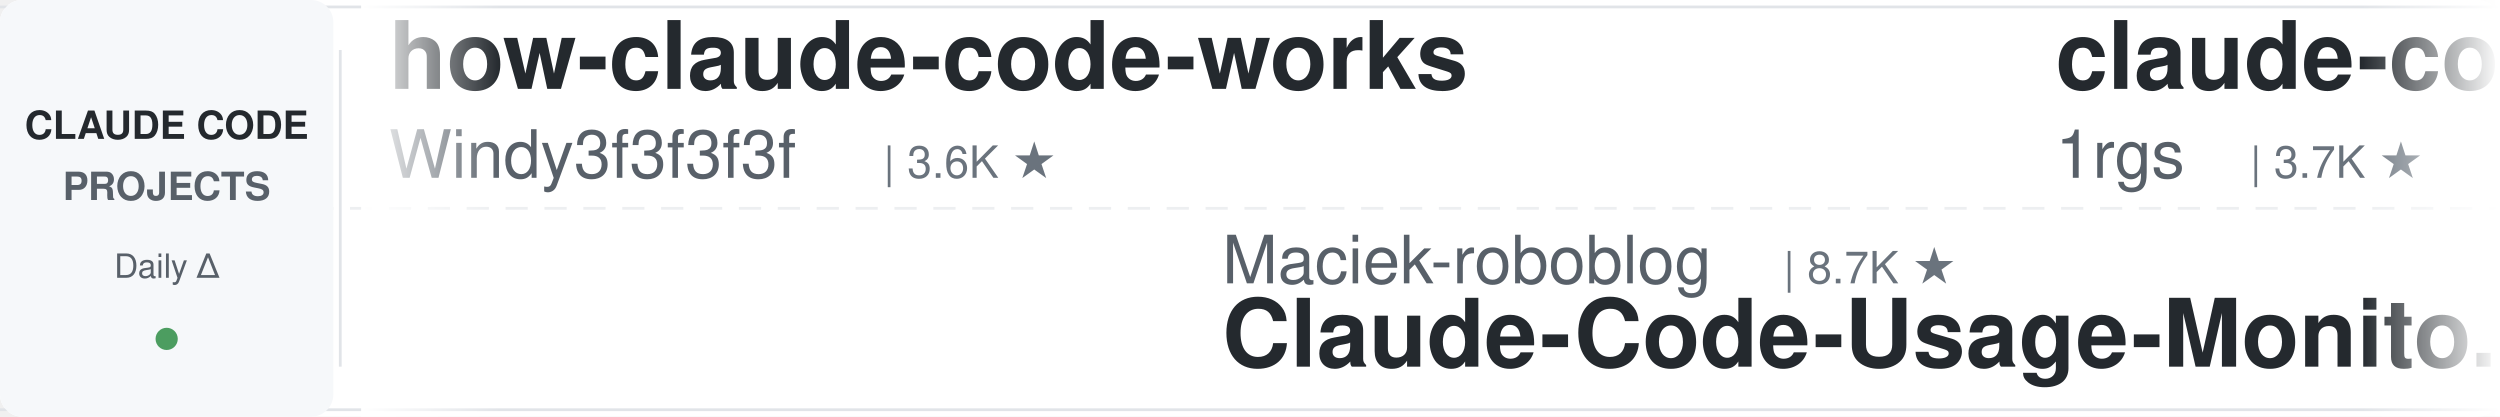
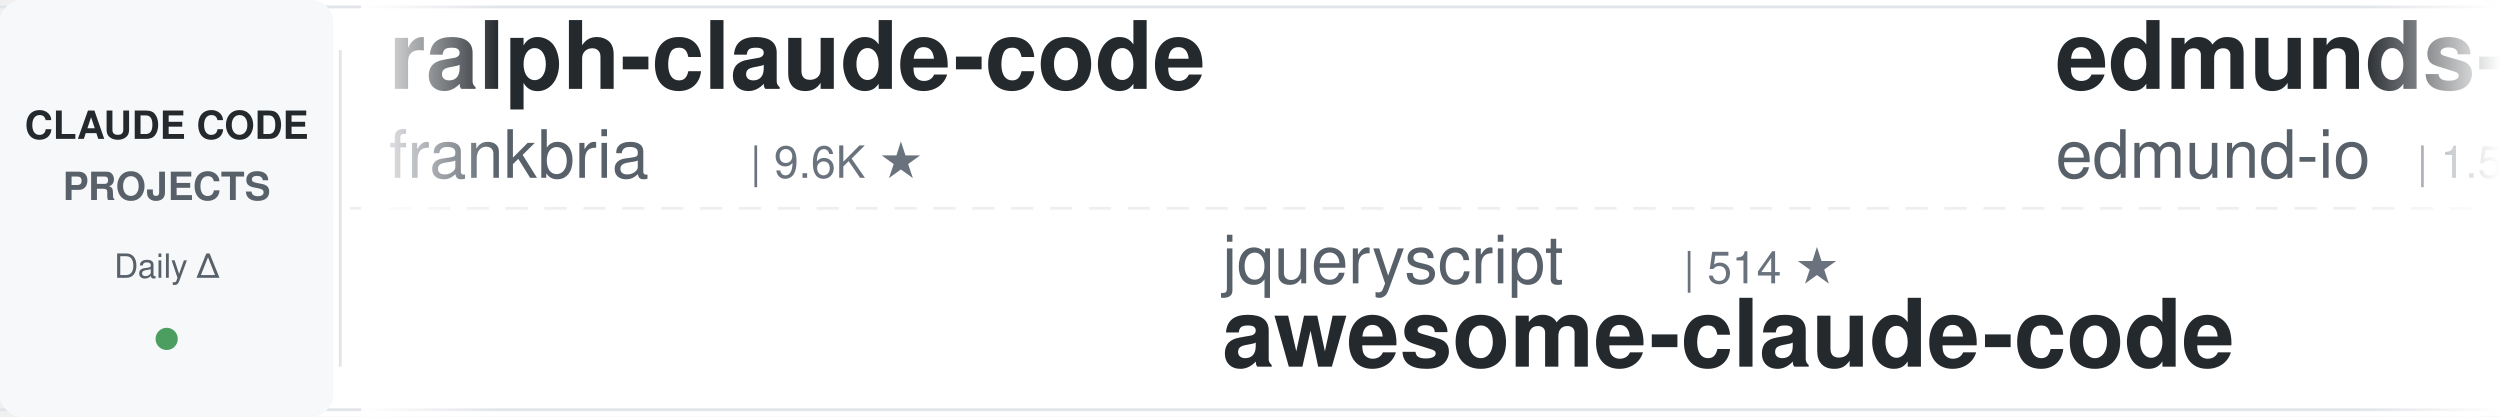
<svg xmlns="http://www.w3.org/2000/svg" width="900" height="150">
  <defs>
    <linearGradient id="leftFade" x1="0%" y1="0%" x2="100%" y2="0%">
      <stop offset="0%" style="stop-color:#ffffff;stop-opacity:1" />
      <stop offset="100%" style="stop-color:#ffffff;stop-opacity:0" />
    </linearGradient>
    <linearGradient id="rightFade" x1="0%" y1="0%" x2="100%" y2="0%">
      <stop offset="0%" style="stop-color:#ffffff;stop-opacity:0" />
      <stop offset="100%" style="stop-color:#ffffff;stop-opacity:1" />
    </linearGradient>
  </defs>
  <rect width="900" height="150" fill="#ffffff" rx="8" />
  <rect x="0" y="2" width="900" height="1" fill="#e1e4e8" />
  <rect x="0" y="147" width="900" height="1" fill="#e1e4e8" />
  <line x1="0" y1="75" x2="900" y2="75" stroke="#e1e4e8" stroke-width="1" stroke-dasharray="8 6" opacity="0.6" />
  <rect x="0" y="0" width="120" height="150" fill="#f6f8fa" rx="8" />
  <text x="60" y="50" font-family="-apple-system, BlinkMacSystemFont, 'Segoe UI', Helvetica, Arial, sans-serif" font-size="14" font-weight="600" fill="#24292e" text-anchor="middle">CLAUDE CODE</text>
  <text x="60" y="72" font-family="-apple-system, BlinkMacSystemFont, 'Segoe UI', Helvetica, Arial, sans-serif" font-size="14" font-weight="600" fill="#586069" text-anchor="middle">PROJECTS</text>
  <text x="60" y="100" font-family="-apple-system, BlinkMacSystemFont, 'Segoe UI', Helvetica, Arial, sans-serif" font-size="12" font-weight="500" fill="#586069" text-anchor="middle">Daily Δ</text>
  <circle cx="60" cy="122" r="4" fill="#22863a" opacity="0.8" />
  <rect x="122" y="18" width="1" height="114" fill="#e1e4e8" />
  <clipPath id="tickerClip">
    <rect x="130" y="0" width="770" height="150" />
  </clipPath>
  <g clip-path="url(#tickerClip)">
    <g id="tickerItems">
      <animateTransform attributeName="transform" attributeType="XML" type="translate" from="0 0" to="-3000 0" dur="54s" repeatCount="indefinite" />
      <g transform="translate(0, 0)">
-         <text x="140" y="32" font-family="-apple-system, BlinkMacSystemFont, 'Segoe UI', Helvetica, Arial, sans-serif" font-size="34" font-weight="600" fill="#24292e">how-claude-code-works</text>
-         <text x="140" y="64" font-family="-apple-system, BlinkMacSystemFont, 'Segoe UI', Helvetica, Arial, sans-serif" font-size="24" font-weight="400" fill="#586069">Windy3f3f3f3f</text>
-         <text x="318" y="64" font-family="-apple-system, BlinkMacSystemFont, 'Segoe UI', Helvetica, Arial, sans-serif" font-size="16" font-weight="500" fill="#6a737d">| 3.6K ★</text>
+         <text x="140" y="32" font-family="-apple-system, BlinkMacSystemFont, 'Segoe UI', Helvetica, Arial, sans-serif" font-size="34" font-weight="600" fill="#24292e">ralph-claude-code</text>
+         <text x="140" y="64" font-family="-apple-system, BlinkMacSystemFont, 'Segoe UI', Helvetica, Arial, sans-serif" font-size="24" font-weight="400" fill="#586069">frankbria</text>
+         <text x="270" y="64" font-family="-apple-system, BlinkMacSystemFont, 'Segoe UI', Helvetica, Arial, sans-serif" font-size="16" font-weight="500" fill="#6a737d">| 9.6K ★</text>
      </g>
      <g transform="translate(300, 0)">
+         <text x="140" y="102" font-family="-apple-system, BlinkMacSystemFont, 'Segoe UI', Helvetica, Arial, sans-serif" font-size="24" font-weight="400" fill="#586069">jqueryscript</text>
+         <text x="306" y="102" font-family="-apple-system, BlinkMacSystemFont, 'Segoe UI', Helvetica, Arial, sans-serif" font-size="16" font-weight="500" fill="#6a737d">| 514 ★</text>
+         <text x="140" y="132" font-family="-apple-system, BlinkMacSystemFont, 'Segoe UI', Helvetica, Arial, sans-serif" font-size="34" font-weight="600" fill="#24292e">awesome-claude-code</text>
+       </g>
+       <g transform="translate(600, 0)">
+         <text x="140" y="32" font-family="-apple-system, BlinkMacSystemFont, 'Segoe UI', Helvetica, Arial, sans-serif" font-size="34" font-weight="600" fill="#24292e">edmunds-claude-code</text>
+         <text x="140" y="64" font-family="-apple-system, BlinkMacSystemFont, 'Segoe UI', Helvetica, Arial, sans-serif" font-size="24" font-weight="400" fill="#586069">edmund-io</text>
+         <text x="270" y="64" font-family="-apple-system, BlinkMacSystemFont, 'Segoe UI', Helvetica, Arial, sans-serif" font-size="16" font-weight="500" fill="#6a737d">| 1.5K ★</text>
+       </g>
+       <g transform="translate(900, 0)">
+         <text x="140" y="102" font-family="-apple-system, BlinkMacSystemFont, 'Segoe UI', Helvetica, Arial, sans-serif" font-size="24" font-weight="400" fill="#586069">kodu-ai</text>
+         <text x="246" y="102" font-family="-apple-system, BlinkMacSystemFont, 'Segoe UI', Helvetica, Arial, sans-serif" font-size="16" font-weight="500" fill="#6a737d">| 5.2K ★</text>
+         <text x="140" y="132" font-family="-apple-system, BlinkMacSystemFont, 'Segoe UI', Helvetica, Arial, sans-serif" font-size="34" font-weight="600" fill="#24292e">claude-coder</text>
+       </g>
+       <g transform="translate(1200, 0)">
+         <text x="140" y="32" font-family="-apple-system, BlinkMacSystemFont, 'Segoe UI', Helvetica, Arial, sans-serif" font-size="34" font-weight="600" fill="#24292e">claude-code-rust</text>
+         <text x="140" y="64" font-family="-apple-system, BlinkMacSystemFont, 'Segoe UI', Helvetica, Arial, sans-serif" font-size="24" font-weight="400" fill="#586069">lorryjovens-hub</text>
+         <text x="342" y="64" font-family="-apple-system, BlinkMacSystemFont, 'Segoe UI', Helvetica, Arial, sans-serif" font-size="16" font-weight="500" fill="#6a737d">| 1.7K ★</text>
+       </g>
+       <g transform="translate(1500, 0)">
+         <text x="140" y="102" font-family="-apple-system, BlinkMacSystemFont, 'Segoe UI', Helvetica, Arial, sans-serif" font-size="24" font-weight="400" fill="#586069">nicedreamzapp</text>
+         <text x="318" y="102" font-family="-apple-system, BlinkMacSystemFont, 'Segoe UI', Helvetica, Arial, sans-serif" font-size="16" font-weight="500" fill="#6a737d">| 3.3K ★</text>
+         <text x="140" y="132" font-family="-apple-system, BlinkMacSystemFont, 'Segoe UI', Helvetica, Arial, sans-serif" font-size="34" font-weight="600" fill="#24292e">claude-code-local</text>
+       </g>
+       <g transform="translate(1800, 0)">
+         <text x="140" y="32" font-family="-apple-system, BlinkMacSystemFont, 'Segoe UI', Helvetica, Arial, sans-serif" font-size="34" font-weight="600" fill="#24292e">claude-code-guide</text>
+         <text x="140" y="64" font-family="-apple-system, BlinkMacSystemFont, 'Segoe UI', Helvetica, Arial, sans-serif" font-size="24" font-weight="400" fill="#586069">zebbern</text>
+         <text x="246" y="64" font-family="-apple-system, BlinkMacSystemFont, 'Segoe UI', Helvetica, Arial, sans-serif" font-size="16" font-weight="500" fill="#6a737d">| 4.6K ★</text>
+       </g>
+       <g transform="translate(2100, 0)">
+         <text x="140" y="102" font-family="-apple-system, BlinkMacSystemFont, 'Segoe UI', Helvetica, Arial, sans-serif" font-size="24" font-weight="400" fill="#586069">Piebald-AI</text>
+         <text x="282" y="102" font-family="-apple-system, BlinkMacSystemFont, 'Segoe UI', Helvetica, Arial, sans-serif" font-size="16" font-weight="500" fill="#6a737d">| 12.7K ★</text>
+         <text x="140" y="132" font-family="-apple-system, BlinkMacSystemFont, 'Segoe UI', Helvetica, Arial, sans-serif" font-size="34" font-weight="600" fill="#24292e">claude-code-system-promp...</text>
+       </g>
+       <g transform="translate(2400, 0)">
+         <text x="140" y="32" font-family="-apple-system, BlinkMacSystemFont, 'Segoe UI', Helvetica, Arial, sans-serif" font-size="34" font-weight="600" fill="#24292e">claude-code-base-action</text>
+         <text x="140" y="64" font-family="-apple-system, BlinkMacSystemFont, 'Segoe UI', Helvetica, Arial, sans-serif" font-size="24" font-weight="400" fill="#586069">anthropics</text>
+         <text x="282" y="64" font-family="-apple-system, BlinkMacSystemFont, 'Segoe UI', Helvetica, Arial, sans-serif" font-size="16" font-weight="500" fill="#6a737d">| 982 ★</text>
+       </g>
+       <g transform="translate(2700, 0)">
        <text x="140" y="102" font-family="-apple-system, BlinkMacSystemFont, 'Segoe UI', Helvetica, Arial, sans-serif" font-size="24" font-weight="400" fill="#586069">Maciek-roboblog</text>
        <text x="342" y="102" font-family="-apple-system, BlinkMacSystemFont, 'Segoe UI', Helvetica, Arial, sans-serif" font-size="16" font-weight="500" fill="#6a737d">| 8.7K ★</text>
        <text x="140" y="132" font-family="-apple-system, BlinkMacSystemFont, 'Segoe UI', Helvetica, Arial, sans-serif" font-size="34" font-weight="600" fill="#24292e">Claude-Code-Usage-Monito...</text>
      </g>
-       <g transform="translate(600, 0)">
-         <text x="140" y="32" font-family="-apple-system, BlinkMacSystemFont, 'Segoe UI', Helvetica, Arial, sans-serif" font-size="34" font-weight="600" fill="#24292e">claude-code-proxy</text>
-         <text x="140" y="64" font-family="-apple-system, BlinkMacSystemFont, 'Segoe UI', Helvetica, Arial, sans-serif" font-size="24" font-weight="400" fill="#586069">1rgs</text>
-         <text x="210" y="64" font-family="-apple-system, BlinkMacSystemFont, 'Segoe UI', Helvetica, Arial, sans-serif" font-size="16" font-weight="500" fill="#6a737d">| 3.7K ★</text>
-       </g>
-       <g transform="translate(900, 0)">
-         <text x="140" y="102" font-family="-apple-system, BlinkMacSystemFont, 'Segoe UI', Helvetica, Arial, sans-serif" font-size="24" font-weight="400" fill="#586069">ccplugins</text>
-         <text x="270" y="102" font-family="-apple-system, BlinkMacSystemFont, 'Segoe UI', Helvetica, Arial, sans-serif" font-size="16" font-weight="500" fill="#6a737d">| 938 ★</text>
-         <text x="140" y="132" font-family="-apple-system, BlinkMacSystemFont, 'Segoe UI', Helvetica, Arial, sans-serif" font-size="34" font-weight="600" fill="#24292e">awesome-claude-code-plug...</text>
-       </g>
-       <g transform="translate(1200, 0)">
-         <text x="140" y="32" font-family="-apple-system, BlinkMacSystemFont, 'Segoe UI', Helvetica, Arial, sans-serif" font-size="34" font-weight="600" fill="#24292e">claude-code-analysis</text>
-         <text x="140" y="64" font-family="-apple-system, BlinkMacSystemFont, 'Segoe UI', Helvetica, Arial, sans-serif" font-size="24" font-weight="400" fill="#586069">liuup</text>
-         <text x="222" y="64" font-family="-apple-system, BlinkMacSystemFont, 'Segoe UI', Helvetica, Arial, sans-serif" font-size="16" font-weight="500" fill="#6a737d">| 3.9K ★</text>
-       </g>
-       <g transform="translate(1500, 0)">
-         <text x="140" y="102" font-family="-apple-system, BlinkMacSystemFont, 'Segoe UI', Helvetica, Arial, sans-serif" font-size="24" font-weight="400" fill="#586069">lintsinghua</text>
-         <text x="294" y="102" font-family="-apple-system, BlinkMacSystemFont, 'Segoe UI', Helvetica, Arial, sans-serif" font-size="16" font-weight="500" fill="#6a737d">| 4.2K ★</text>
-         <text x="140" y="132" font-family="-apple-system, BlinkMacSystemFont, 'Segoe UI', Helvetica, Arial, sans-serif" font-size="34" font-weight="600" fill="#24292e">claude-code-book</text>
-       </g>
-       <g transform="translate(1800, 0)">
-         <text x="140" y="32" font-family="-apple-system, BlinkMacSystemFont, 'Segoe UI', Helvetica, Arial, sans-serif" font-size="34" font-weight="600" fill="#24292e">claude-code-source</text>
-         <text x="140" y="64" font-family="-apple-system, BlinkMacSystemFont, 'Segoe UI', Helvetica, Arial, sans-serif" font-size="24" font-weight="400" fill="#586069">hangsman</text>
-         <text x="258" y="64" font-family="-apple-system, BlinkMacSystemFont, 'Segoe UI', Helvetica, Arial, sans-serif" font-size="16" font-weight="500" fill="#6a737d">| 794 ★</text>
-       </g>
-       <g transform="translate(2100, 0)">
-         <text x="140" y="102" font-family="-apple-system, BlinkMacSystemFont, 'Segoe UI', Helvetica, Arial, sans-serif" font-size="24" font-weight="400" fill="#586069">Chachamaru127</text>
-         <text x="318" y="102" font-family="-apple-system, BlinkMacSystemFont, 'Segoe UI', Helvetica, Arial, sans-serif" font-size="16" font-weight="500" fill="#6a737d">| 3.1K ★</text>
-         <text x="140" y="132" font-family="-apple-system, BlinkMacSystemFont, 'Segoe UI', Helvetica, Arial, sans-serif" font-size="34" font-weight="600" fill="#24292e">claude-code-harness</text>
-       </g>
-       <g transform="translate(2400, 0)">
-         <text x="140" y="32" font-family="-apple-system, BlinkMacSystemFont, 'Segoe UI', Helvetica, Arial, sans-serif" font-size="34" font-weight="600" fill="#24292e">claude-code-prompts</text>
-         <text x="140" y="64" font-family="-apple-system, BlinkMacSystemFont, 'Segoe UI', Helvetica, Arial, sans-serif" font-size="24" font-weight="400" fill="#586069">repowise-dev</text>
-         <text x="306" y="64" font-family="-apple-system, BlinkMacSystemFont, 'Segoe UI', Helvetica, Arial, sans-serif" font-size="16" font-weight="500" fill="#6a737d">| 1.2K ★</text>
-       </g>
-       <g transform="translate(2700, 0)">
-         <text x="140" y="102" font-family="-apple-system, BlinkMacSystemFont, 'Segoe UI', Helvetica, Arial, sans-serif" font-size="24" font-weight="400" fill="#586069">musistudio</text>
-         <text x="282" y="102" font-family="-apple-system, BlinkMacSystemFont, 'Segoe UI', Helvetica, Arial, sans-serif" font-size="16" font-weight="500" fill="#6a737d">| 37.2K ★</text>
-         <text x="140" y="132" font-family="-apple-system, BlinkMacSystemFont, 'Segoe UI', Helvetica, Arial, sans-serif" font-size="34" font-weight="600" fill="#24292e">claude-code-router</text>
-       </g>
      <g transform="translate(3000, 0)">
-         <text x="140" y="32" font-family="-apple-system, BlinkMacSystemFont, 'Segoe UI', Helvetica, Arial, sans-serif" font-size="34" font-weight="600" fill="#24292e">how-claude-code-works</text>
-         <text x="140" y="64" font-family="-apple-system, BlinkMacSystemFont, 'Segoe UI', Helvetica, Arial, sans-serif" font-size="24" font-weight="400" fill="#586069">Windy3f3f3f3f</text>
-         <text x="318" y="64" font-family="-apple-system, BlinkMacSystemFont, 'Segoe UI', Helvetica, Arial, sans-serif" font-size="16" font-weight="500" fill="#6a737d">| 3.6K ★</text>
+         <text x="140" y="32" font-family="-apple-system, BlinkMacSystemFont, 'Segoe UI', Helvetica, Arial, sans-serif" font-size="34" font-weight="600" fill="#24292e">ralph-claude-code</text>
+         <text x="140" y="64" font-family="-apple-system, BlinkMacSystemFont, 'Segoe UI', Helvetica, Arial, sans-serif" font-size="24" font-weight="400" fill="#586069">frankbria</text>
+         <text x="270" y="64" font-family="-apple-system, BlinkMacSystemFont, 'Segoe UI', Helvetica, Arial, sans-serif" font-size="16" font-weight="500" fill="#6a737d">| 9.6K ★</text>
      </g>
      <g transform="translate(3300, 0)">
-         <text x="140" y="102" font-family="-apple-system, BlinkMacSystemFont, 'Segoe UI', Helvetica, Arial, sans-serif" font-size="24" font-weight="400" fill="#586069">Maciek-roboblog</text>
-         <text x="342" y="102" font-family="-apple-system, BlinkMacSystemFont, 'Segoe UI', Helvetica, Arial, sans-serif" font-size="16" font-weight="500" fill="#6a737d">| 8.7K ★</text>
-         <text x="140" y="132" font-family="-apple-system, BlinkMacSystemFont, 'Segoe UI', Helvetica, Arial, sans-serif" font-size="34" font-weight="600" fill="#24292e">Claude-Code-Usage-Monito...</text>
+         <text x="140" y="102" font-family="-apple-system, BlinkMacSystemFont, 'Segoe UI', Helvetica, Arial, sans-serif" font-size="24" font-weight="400" fill="#586069">jqueryscript</text>
+         <text x="306" y="102" font-family="-apple-system, BlinkMacSystemFont, 'Segoe UI', Helvetica, Arial, sans-serif" font-size="16" font-weight="500" fill="#6a737d">| 514 ★</text>
+         <text x="140" y="132" font-family="-apple-system, BlinkMacSystemFont, 'Segoe UI', Helvetica, Arial, sans-serif" font-size="34" font-weight="600" fill="#24292e">awesome-claude-code</text>
      </g>
      <g transform="translate(3600, 0)">
-         <text x="140" y="32" font-family="-apple-system, BlinkMacSystemFont, 'Segoe UI', Helvetica, Arial, sans-serif" font-size="34" font-weight="600" fill="#24292e">claude-code-proxy</text>
-         <text x="140" y="64" font-family="-apple-system, BlinkMacSystemFont, 'Segoe UI', Helvetica, Arial, sans-serif" font-size="24" font-weight="400" fill="#586069">1rgs</text>
-         <text x="210" y="64" font-family="-apple-system, BlinkMacSystemFont, 'Segoe UI', Helvetica, Arial, sans-serif" font-size="16" font-weight="500" fill="#6a737d">| 3.7K ★</text>
+         <text x="140" y="32" font-family="-apple-system, BlinkMacSystemFont, 'Segoe UI', Helvetica, Arial, sans-serif" font-size="34" font-weight="600" fill="#24292e">edmunds-claude-code</text>
+         <text x="140" y="64" font-family="-apple-system, BlinkMacSystemFont, 'Segoe UI', Helvetica, Arial, sans-serif" font-size="24" font-weight="400" fill="#586069">edmund-io</text>
+         <text x="270" y="64" font-family="-apple-system, BlinkMacSystemFont, 'Segoe UI', Helvetica, Arial, sans-serif" font-size="16" font-weight="500" fill="#6a737d">| 1.5K ★</text>
      </g>
      <g transform="translate(3900, 0)">
-         <text x="140" y="102" font-family="-apple-system, BlinkMacSystemFont, 'Segoe UI', Helvetica, Arial, sans-serif" font-size="24" font-weight="400" fill="#586069">ccplugins</text>
-         <text x="270" y="102" font-family="-apple-system, BlinkMacSystemFont, 'Segoe UI', Helvetica, Arial, sans-serif" font-size="16" font-weight="500" fill="#6a737d">| 938 ★</text>
-         <text x="140" y="132" font-family="-apple-system, BlinkMacSystemFont, 'Segoe UI', Helvetica, Arial, sans-serif" font-size="34" font-weight="600" fill="#24292e">awesome-claude-code-plug...</text>
+         <text x="140" y="102" font-family="-apple-system, BlinkMacSystemFont, 'Segoe UI', Helvetica, Arial, sans-serif" font-size="24" font-weight="400" fill="#586069">kodu-ai</text>
+         <text x="246" y="102" font-family="-apple-system, BlinkMacSystemFont, 'Segoe UI', Helvetica, Arial, sans-serif" font-size="16" font-weight="500" fill="#6a737d">| 5.2K ★</text>
+         <text x="140" y="132" font-family="-apple-system, BlinkMacSystemFont, 'Segoe UI', Helvetica, Arial, sans-serif" font-size="34" font-weight="600" fill="#24292e">claude-coder</text>
      </g>
    </g>
  </g>
  <rect x="130" y="0" width="50" height="150" fill="url(#leftFade)" />
  <rect x="850" y="0" width="50" height="150" fill="url(#rightFade)" />
</svg>
